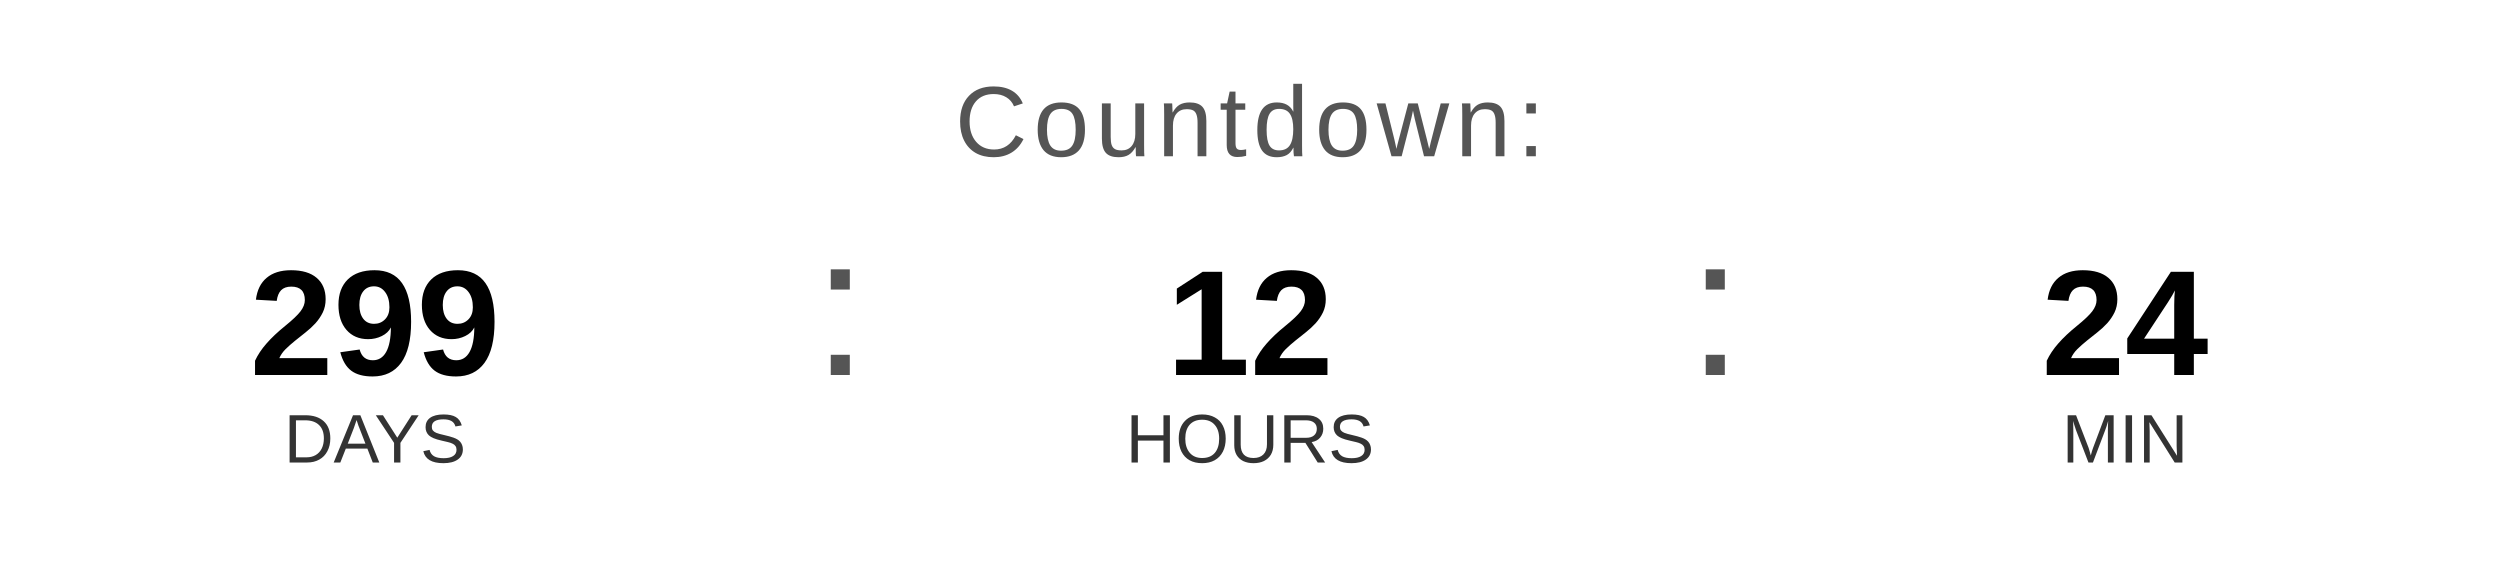
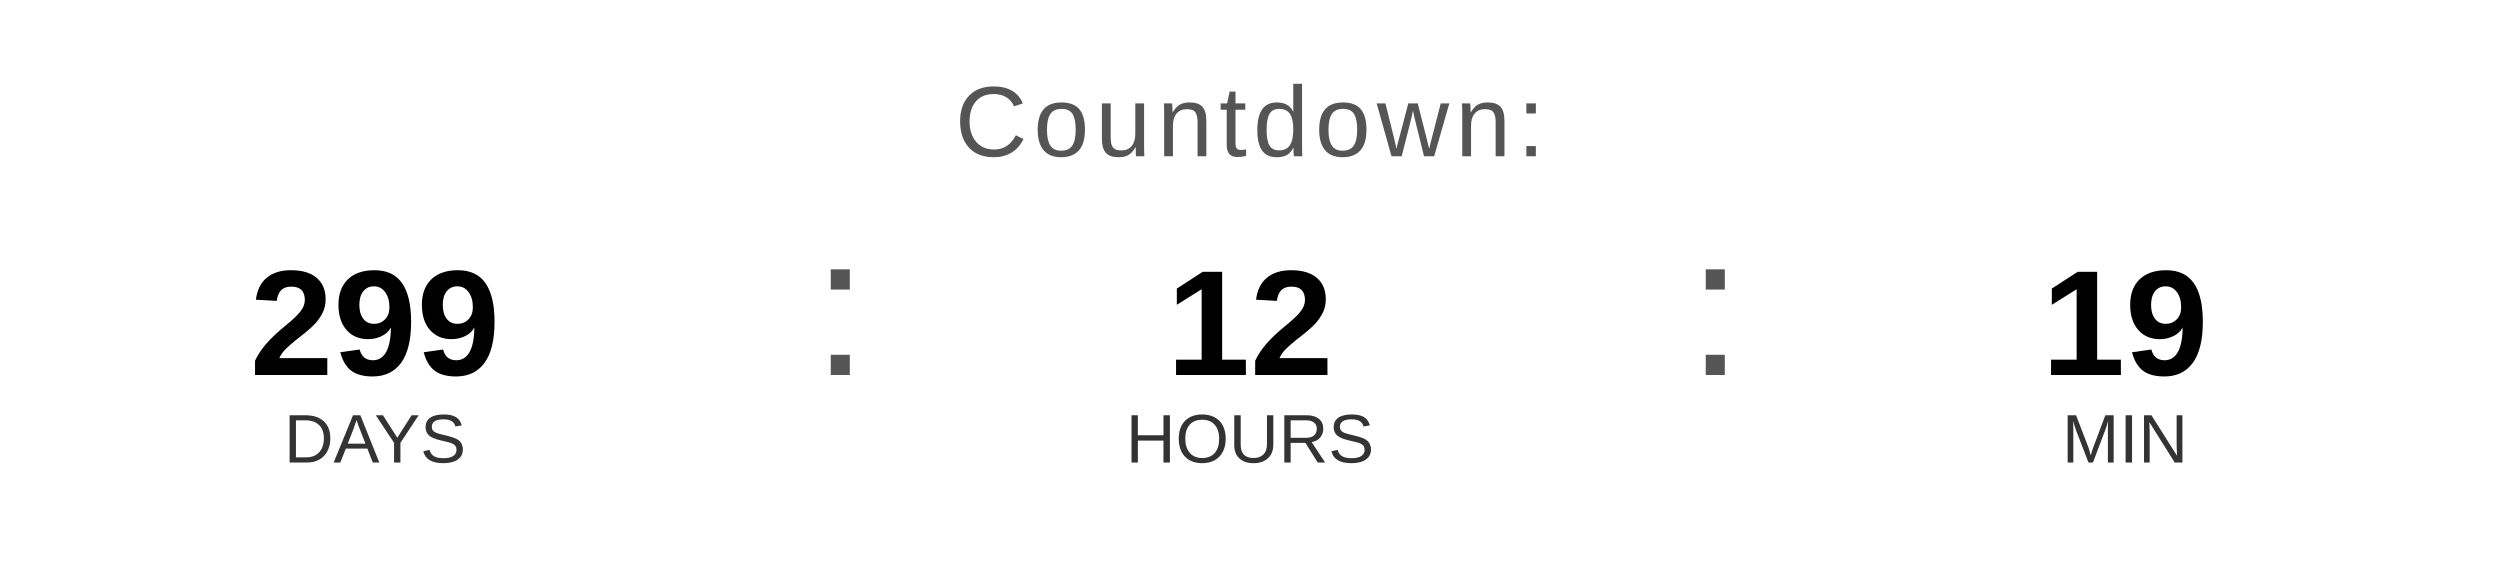
<svg xmlns="http://www.w3.org/2000/svg" width="400" height="90" viewBox="0 0 400 90">
  <text x="200" y="25" font-family="Arial, Helvetica, sans-serif" font-size="16" fill="#555555" text-anchor="middle" letter-spacing="1">
    Countdown:
  </text>
  <text x="60" y="60" font-family="Arial, Helvetica, sans-serif" font-size="24" font-weight="bold" fill="#000000" text-anchor="middle">299</text>
  <text x="60" y="74" font-family="Arial, Helvetica, sans-serif" font-size="11" fill="#333333" text-anchor="middle">DAYS</text>
  <text x="130" y="60" font-family="Arial, sans-serif" font-size="32" fill="#555555">:</text>
  <text x="200" y="60" font-family="Arial, Helvetica, sans-serif" font-size="24" font-weight="bold" fill="#000000" text-anchor="middle">12</text>
  <text x="200" y="74" font-family="Arial, Helvetica, sans-serif" font-size="11" fill="#333333" text-anchor="middle">HOURS</text>
  <text x="270" y="60" font-family="Arial, sans-serif" font-size="32" fill="#555555">:</text>
-   <text x="340" y="60" font-family="Arial, Helvetica, sans-serif" font-size="24" font-weight="bold" fill="#000000" text-anchor="middle">24</text>
+   <text x="340" y="60" font-family="Arial, Helvetica, sans-serif" font-size="24" font-weight="bold" fill="#000000" text-anchor="middle">19</text>
  <text x="340" y="74" font-family="Arial, Helvetica, sans-serif" font-size="11" fill="#333333" text-anchor="middle">MIN</text>
</svg>
